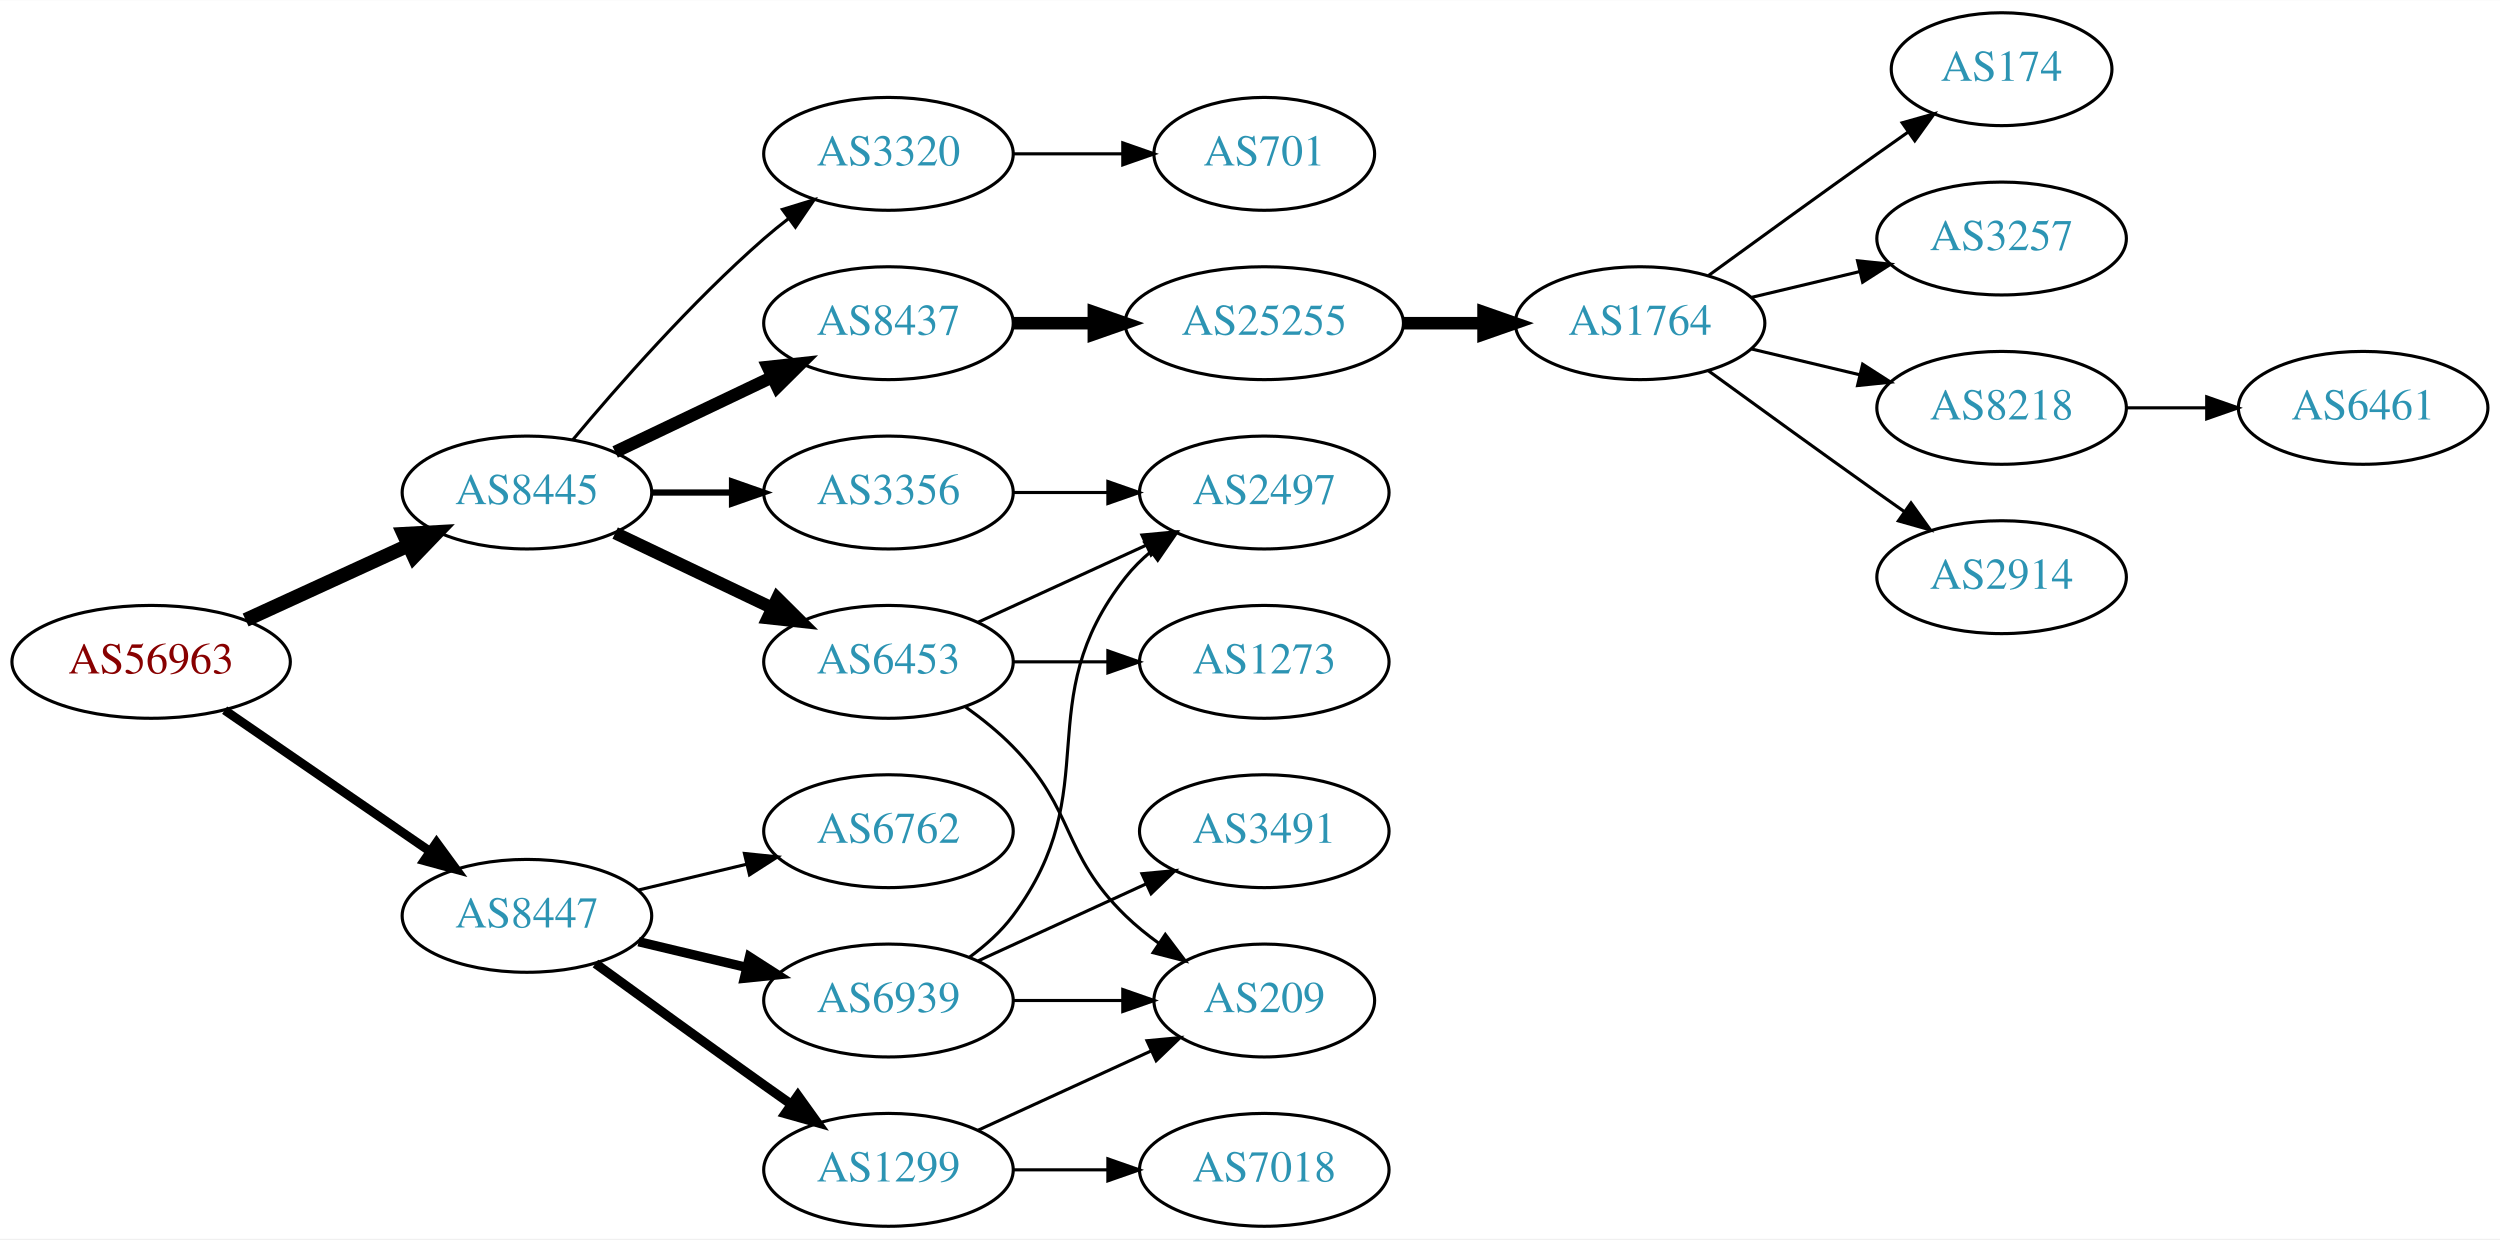
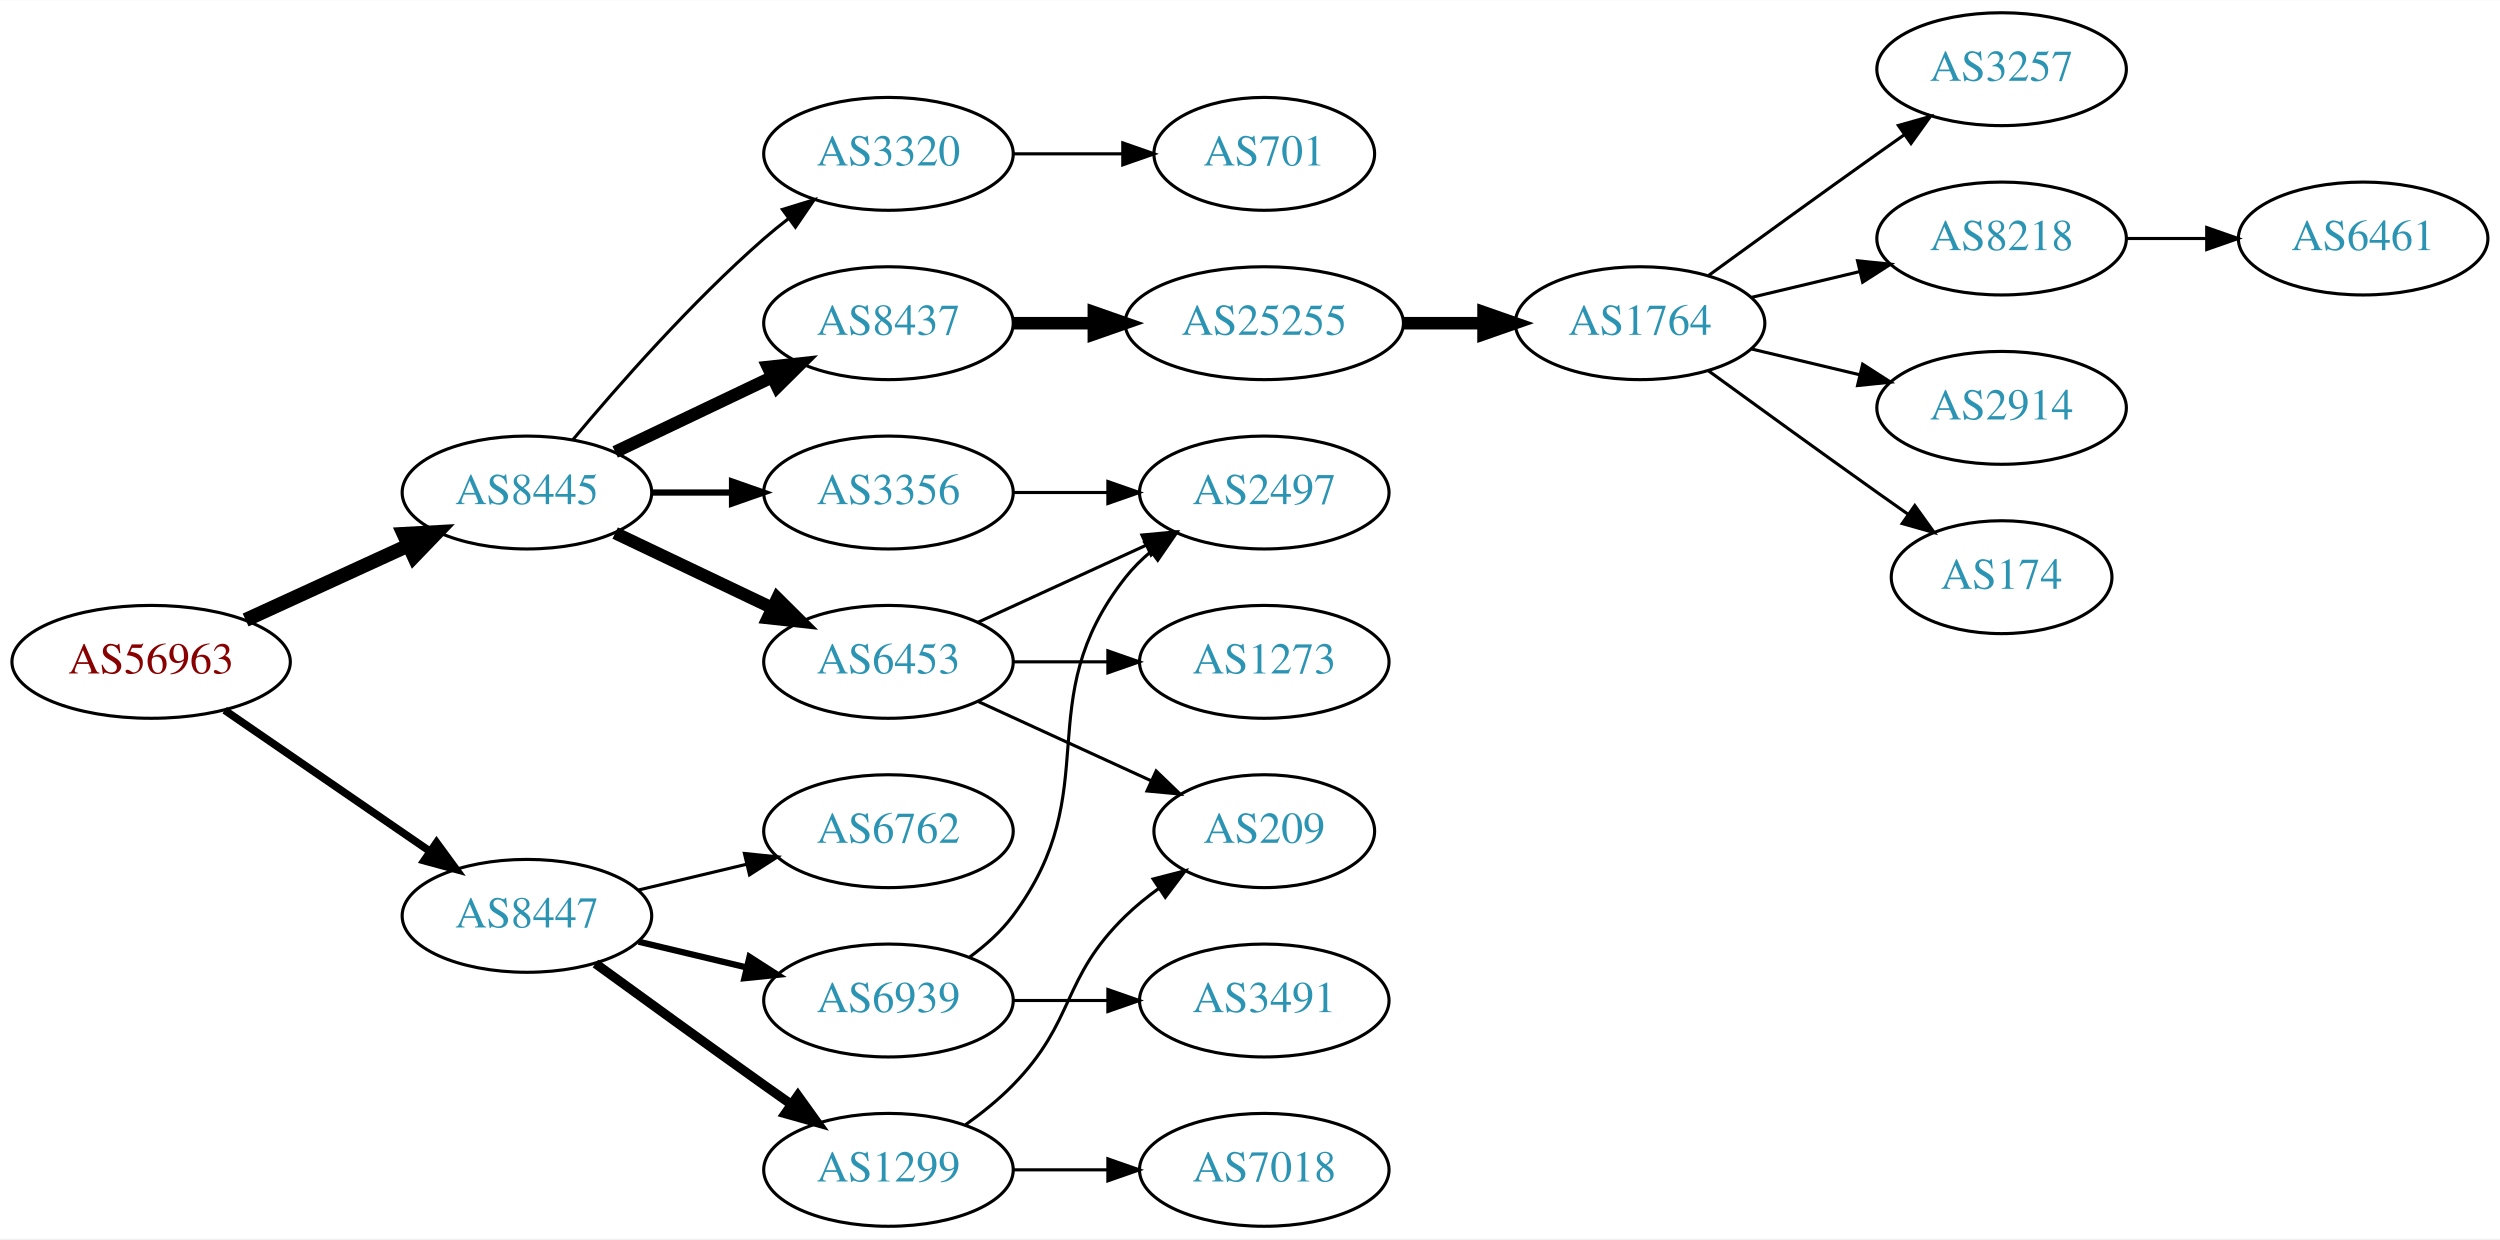
<svg xmlns="http://www.w3.org/2000/svg" xmlns:xlink="http://www.w3.org/1999/xlink" width="797pt" height="395pt" viewBox="0.00 0.00 797.25 395.00">
  <g id="graph0" class="graph" transform="scale(1 1) rotate(0) translate(4 391)">
    <polygon fill="white" stroke="none" points="-4,4 -4,-391 793.249,-391 793.249,4 -4,4" />
    <g id="node1" class="node">
      <g id="a_node1">
        <a xlink:href="/asn/56963" xlink:title="AS56963 ~ Skidata AG [AT]">
          <ellipse fill="#ffffff" stroke="black" cx="44.196" cy="-180" rx="44.393" ry="18" />
          <text text-anchor="middle" x="44.196" y="-176.3" font-family="Times,serif" font-size="14.00" fill="#880000">AS56963</text>
        </a>
      </g>
    </g>
    <g id="node2" class="node">
      <g id="a_node2">
        <a xlink:href="/asn/8445" xlink:title="AS8445 ~ SALZBURG-AG-AS [AT]">
          <ellipse fill="#ffffff" stroke="black" cx="164.039" cy="-234" rx="39.794" ry="18" />
          <text text-anchor="middle" x="164.039" y="-230.3" font-family="Times,serif" font-size="14.00" fill="#2c94b3">AS8445</text>
        </a>
      </g>
    </g>
    <g id="edge1" class="edge">
      <path fill="none" stroke="black" stroke-width="4.5" d="M74.326,-193.348C89.937,-200.502 109.335,-209.391 126.007,-217.03" />
      <polygon fill="black" stroke="black" stroke-width="4.5" points="124.727,-220.775 135.459,-221.362 128.008,-213.616 124.727,-220.775" />
    </g>
    <g id="node3" class="node">
      <g id="a_node3">
        <a xlink:href="/asn/8447" xlink:title="AS8447 ~ A1 Telekom Austria AG [AT]">
          <ellipse fill="#ffffff" stroke="black" cx="164.039" cy="-99" rx="39.794" ry="18" />
          <text text-anchor="middle" x="164.039" y="-95.3" font-family="Times,serif" font-size="14.00" fill="#2c94b3">AS8447</text>
        </a>
      </g>
    </g>
    <g id="edge2" class="edge">
-       <path fill="none" stroke="black" stroke-width="2.864" d="M67.639,-164.574C86.22,-151.802 112.781,-133.545 133.161,-119.537" />
-       <polygon fill="black" stroke="black" stroke-width="2.864" points="135.216,-122.371 141.475,-113.822 131.251,-116.602 135.216,-122.371" />
+       <path fill="none" stroke="black" stroke-width="2.455" d="M67.639,-164.574C86.22,-151.802 112.781,-133.545 133.161,-119.537" />
+       <polygon fill="black" stroke="black" stroke-width="2.455" points="135.216,-122.371 141.475,-113.822 131.251,-116.602 135.216,-122.371" />
    </g>
    <g id="node4" class="node">
      <g id="a_node4">
        <a xlink:href="/asn/8437" xlink:title="AS8437 ~ Hutchison Drei Austria GmbH [AT]">
          <ellipse fill="#ffffff" stroke="black" cx="279.332" cy="-288" rx="39.794" ry="18" />
          <text text-anchor="middle" x="279.332" y="-284.3" font-family="Times,serif" font-size="14.00" fill="#2c94b3">AS8437</text>
        </a>
      </g>
    </g>
    <g id="edge3" class="edge">
      <path fill="none" stroke="black" stroke-width="4" d="M192.175,-246.934C207.169,-254.081 225.99,-263.052 242.213,-270.785" />
      <polygon fill="black" stroke="black" stroke-width="4" points="240.884,-274.028 251.417,-275.171 243.895,-267.709 240.884,-274.028" />
    </g>
    <g id="node5" class="node">
      <g id="a_node5">
        <a xlink:href="/asn/6453" xlink:title="AS6453 ~ TATA COMMUNICATIONS (AMERICA) INC [US]">
          <ellipse fill="#ffffff" stroke="black" cx="279.332" cy="-180" rx="39.794" ry="18" />
          <text text-anchor="middle" x="279.332" y="-176.3" font-family="Times,serif" font-size="14.00" fill="#2c94b3">AS6453</text>
        </a>
      </g>
    </g>
    <g id="edge4" class="edge">
      <path fill="none" stroke="black" stroke-width="4" d="M192.175,-221.066C207.169,-213.919 225.99,-204.948 242.213,-197.215" />
      <polygon fill="black" stroke="black" stroke-width="4" points="243.895,-200.291 251.417,-192.829 240.884,-193.972 243.895,-200.291" />
    </g>
    <g id="node6" class="node">
      <g id="a_node6">
+         <a xlink:href="/asn/3356" xlink:title="AS3356 ~ LEVEL3 [US]">
+           <ellipse fill="#ffffff" stroke="black" cx="279.332" cy="-234" rx="39.794" ry="18" />
+           <text text-anchor="middle" x="279.332" y="-230.3" font-family="Times,serif" font-size="14.00" fill="#2c94b3">AS3356</text>
+         </a>
+       </g>
+     </g>
+     <g id="edge5" class="edge">
+       <path fill="none" stroke="black" stroke-width="2" d="M203.711,-234C211.914,-234 220.678,-234 229.21,-234" />
+       <polygon fill="black" stroke="black" stroke-width="2" points="229.449,-237.5 239.449,-234 229.449,-230.5 229.449,-237.5" />
+     </g>
+     <g id="node7" class="node">
+       <g id="a_node7">
        <a xlink:href="/asn/3320" xlink:title="AS3320 ~ DTAG [DE]">
          <ellipse fill="#ffffff" stroke="black" cx="279.332" cy="-342" rx="39.794" ry="18" />
          <text text-anchor="middle" x="279.332" y="-338.3" font-family="Times,serif" font-size="14.00" fill="#2c94b3">AS3320</text>
        </a>
      </g>
    </g>
-     <g id="edge5" class="edge">
+     <g id="edge6" class="edge">
      <path fill="none" stroke="black" d="M178.669,-250.817C192.951,-267.929 216.498,-294.745 239.685,-315 242.151,-317.154 244.789,-319.294 247.487,-321.372" />
      <polygon fill="black" stroke="black" points="245.512,-324.264 255.641,-327.37 249.66,-318.625 245.512,-324.264" />
-     </g>
-     <g id="node7" class="node">
-       <g id="a_node7">
-         <a xlink:href="/asn/3356" xlink:title="AS3356 ~ Level 3 Parent, LLC [US]">
-           <ellipse fill="#ffffff" stroke="black" cx="279.332" cy="-234" rx="39.794" ry="18" />
-           <text text-anchor="middle" x="279.332" y="-230.3" font-family="Times,serif" font-size="14.00" fill="#2c94b3">AS3356</text>
-         </a>
-       </g>
-     </g>
-     <g id="edge6" class="edge">
-       <path fill="none" stroke="black" stroke-width="2" d="M203.711,-234C211.914,-234 220.678,-234 229.21,-234" />
-       <polygon fill="black" stroke="black" stroke-width="2" points="229.449,-237.5 239.449,-234 229.449,-230.5 229.449,-237.5" />
    </g>
    <g id="node19" class="node">
      <g id="a_node19">
        <a xlink:href="/asn/1299" xlink:title="AS1299 ~ Telia Carrier [EU]">
          <ellipse fill="#ffffff" stroke="black" cx="279.332" cy="-18" rx="39.794" ry="18" />
          <text text-anchor="middle" x="279.332" y="-14.3" font-family="Times,serif" font-size="14.00" fill="#2c94b3">AS1299</text>
        </a>
      </g>
    </g>
    <g id="edge19" class="edge">
      <path fill="none" stroke="black" stroke-width="3" d="M185.887,-83.778C200.821,-72.909 221.435,-57.975 239.685,-45 242.506,-42.995 245.449,-40.915 248.397,-38.841" />
      <polygon fill="black" stroke="black" stroke-width="3" points="250.443,-41.681 256.621,-33.074 246.424,-35.95 250.443,-41.681" />
    </g>
    <g id="node20" class="node">
      <g id="a_node20">
+         <a xlink:href="/asn/6762" xlink:title="AS6762 ~ TELECOM ITALIA SPARKLE S.p.A. [IT]">
+           <ellipse fill="#ffffff" stroke="black" cx="279.332" cy="-126" rx="39.794" ry="18" />
+           <text text-anchor="middle" x="279.332" y="-122.3" font-family="Times,serif" font-size="14.00" fill="#2c94b3">AS6762</text>
+         </a>
+       </g>
+     </g>
+     <g id="edge20" class="edge">
+       <path fill="none" stroke="black" d="M199.646,-107.248C210.517,-109.838 222.671,-112.735 234.114,-115.462" />
+       <polygon fill="black" stroke="black" points="233.397,-118.889 243.936,-117.803 235.02,-112.08 233.397,-118.889" />
+     </g>
+     <g id="node21" class="node">
+       <g id="a_node21">
        <a xlink:href="/asn/6939" xlink:title="AS6939 ~ Hurricane Electric LLC [US]">
          <ellipse fill="#ffffff" stroke="black" cx="279.332" cy="-72" rx="39.794" ry="18" />
          <text text-anchor="middle" x="279.332" y="-68.3" font-family="Times,serif" font-size="14.00" fill="#2c94b3">AS6939</text>
        </a>
      </g>
    </g>
-     <g id="edge20" class="edge">
-       <path fill="none" stroke="black" stroke-width="3" d="M199.646,-90.752C210.517,-88.162 222.671,-85.265 234.114,-82.538" />
-       <polygon fill="black" stroke="black" stroke-width="3" points="235.02,-85.92 243.936,-80.197 233.397,-79.111 235.02,-85.92" />
-     </g>
-     <g id="node21" class="node">
-       <g id="a_node21">
-         <a xlink:href="/asn/6762" xlink:title="AS6762 ~ TELECOM ITALIA SPARKLE S.p.A. [IT]">
-           <ellipse fill="#ffffff" stroke="black" cx="279.332" cy="-126" rx="39.794" ry="18" />
-           <text text-anchor="middle" x="279.332" y="-122.3" font-family="Times,serif" font-size="14.00" fill="#2c94b3">AS6762</text>
-         </a>
-       </g>
-     </g>
    <g id="edge21" class="edge">
-       <path fill="none" stroke="black" d="M199.646,-107.248C210.517,-109.838 222.671,-112.735 234.114,-115.462" />
-       <polygon fill="black" stroke="black" points="233.397,-118.889 243.936,-117.803 235.02,-112.08 233.397,-118.889" />
+       <path fill="none" stroke="black" stroke-width="2" d="M199.646,-90.752C210.517,-88.162 222.671,-85.265 234.114,-82.538" />
+       <polygon fill="black" stroke="black" stroke-width="2" points="235.02,-85.92 243.936,-80.197 233.397,-79.111 235.02,-85.92" />
    </g>
    <g id="node8" class="node">
      <g id="a_node8">
        <a xlink:href="/asn/25255" xlink:title="AS25255 ~ ==&gt; TELE2 AUSTRIA &lt;== [AT]">
          <ellipse fill="#ffffff" stroke="black" cx="399.174" cy="-288" rx="44.393" ry="18" />
          <text text-anchor="middle" x="399.174" y="-284.3" font-family="Times,serif" font-size="14.00" fill="#2c94b3">AS25255</text>
        </a>
      </g>
    </g>
    <g id="edge7" class="edge">
      <path fill="none" stroke="black" stroke-width="4" d="M319.244,-288C327.347,-288 336.022,-288 344.548,-288" />
      <polygon fill="black" stroke="black" stroke-width="4" points="344.826,-291.5 354.826,-288 344.826,-284.5 344.826,-291.5" />
    </g>
    <g id="node14" class="node">
      <g id="a_node14">
+         <a xlink:href="/asn/209" xlink:title="AS209 ~ CenturyLink Communications, LLC [US]">
+           <ellipse fill="#ffffff" stroke="black" cx="399.174" cy="-126" rx="35.194" ry="18" />
+           <text text-anchor="middle" x="399.174" y="-122.3" font-family="Times,serif" font-size="14.00" fill="#2c94b3">AS209</text>
+         </a>
+       </g>
+     </g>
+     <g id="edge13" class="edge">
+       <path fill="none" stroke="black" d="M307.96,-167.339C324.377,-159.817 345.358,-150.202 362.955,-142.139" />
+       <polygon fill="black" stroke="black" points="364.7,-145.189 372.332,-137.842 361.783,-138.826 364.7,-145.189" />
+     </g>
+     <g id="node15" class="node">
+       <g id="a_node15">
        <a xlink:href="/asn/2497" xlink:title="AS2497 ~ Internet Initiative Japan Inc. [JP]">
          <ellipse fill="#ffffff" stroke="black" cx="399.174" cy="-234" rx="39.794" ry="18" />
          <text text-anchor="middle" x="399.174" y="-230.3" font-family="Times,serif" font-size="14.00" fill="#2c94b3">AS2497</text>
        </a>
      </g>
    </g>
-     <g id="edge13" class="edge">
+     <g id="edge14" class="edge">
      <path fill="none" stroke="black" d="M307.96,-192.661C323.917,-199.973 344.188,-209.261 361.471,-217.181" />
      <polygon fill="black" stroke="black" points="360.169,-220.435 370.718,-221.419 363.085,-214.071 360.169,-220.435" />
    </g>
-     <g id="node15" class="node">
-       <g id="a_node15">
+     <g id="node16" class="node">
+       <g id="a_node16">
        <a xlink:href="/asn/1273" xlink:title="AS1273 ~ Vodafone Group PLC [EU]">
          <ellipse fill="#ffffff" stroke="black" cx="399.174" cy="-180" rx="39.794" ry="18" />
          <text text-anchor="middle" x="399.174" y="-176.3" font-family="Times,serif" font-size="14.00" fill="#2c94b3">AS1273</text>
        </a>
      </g>
    </g>
-     <g id="edge14" class="edge">
+     <g id="edge15" class="edge">
      <path fill="none" stroke="black" d="M319.244,-180C328.798,-180 339.147,-180 349.11,-180" />
      <polygon fill="black" stroke="black" points="349.302,-183.5 359.302,-180 349.302,-176.5 349.302,-183.5" />
    </g>
-     <g id="node16" class="node">
-       <g id="a_node16">
-         <a xlink:href="/asn/209" xlink:title="AS209 ~ CenturyLink Communications, LLC [US]">
-           <ellipse fill="#ffffff" stroke="black" cx="399.174" cy="-72" rx="35.194" ry="18" />
-           <text text-anchor="middle" x="399.174" y="-68.3" font-family="Times,serif" font-size="14.00" fill="#2c94b3">AS209</text>
-         </a>
-       </g>
-     </g>
-     <g id="edge15" class="edge">
-       <path fill="none" stroke="black" d="M303.926,-165.611C309.182,-161.852 314.513,-157.563 318.978,-153 339.151,-132.383 334.285,-119.094 354.978,-99 358.206,-95.866 361.857,-92.911 365.635,-90.188" />
-       <polygon fill="black" stroke="black" points="367.614,-93.075 373.995,-84.617 363.732,-87.25 367.614,-93.075" />
-     </g>
-     <g id="node17" class="node">
-       <g id="a_node17">
+     <g id="edge17" class="edge">
+       <path fill="none" stroke="black" d="M319.244,-234C328.798,-234 339.147,-234 349.11,-234" />
+       <polygon fill="black" stroke="black" points="349.302,-237.5 359.302,-234 349.302,-230.5 349.302,-237.5" />
+     </g>
+     <g id="node18" class="node">
+       <g id="a_node18">
        <a xlink:href="/asn/701" xlink:title="AS701 ~ UUNET [US]">
          <ellipse fill="#ffffff" stroke="black" cx="399.174" cy="-342" rx="35.194" ry="18" />
          <text text-anchor="middle" x="399.174" y="-338.3" font-family="Times,serif" font-size="14.00" fill="#2c94b3">AS701</text>
        </a>
      </g>
    </g>
-     <g id="edge16" class="edge">
+     <g id="edge18" class="edge">
      <path fill="none" stroke="black" d="M319.244,-342C330.331,-342 342.491,-342 353.873,-342" />
      <polygon fill="black" stroke="black" points="354.055,-345.5 364.055,-342 354.055,-338.5 354.055,-345.5" />
-     </g>
-     <g id="edge18" class="edge">
-       <path fill="none" stroke="black" d="M319.244,-234C328.798,-234 339.147,-234 349.11,-234" />
-       <polygon fill="black" stroke="black" points="349.302,-237.5 359.302,-234 349.302,-230.5 349.302,-237.5" />
    </g>
    <g id="node9" class="node">
      <g id="a_node9">
        <a xlink:href="/asn/1764" xlink:title="AS1764 ~ NEXTLAYER-AS [AT]">
          <ellipse fill="#ffffff" stroke="black" cx="519.017" cy="-288" rx="39.794" ry="18" />
          <text text-anchor="middle" x="519.017" y="-284.3" font-family="Times,serif" font-size="14.00" fill="#2c94b3">AS1764</text>
        </a>
      </g>
    </g>
    <g id="edge8" class="edge">
      <path fill="none" stroke="black" stroke-width="4" d="M443.385,-288C451.698,-288 460.46,-288 468.943,-288" />
      <polygon fill="black" stroke="black" stroke-width="4" points="469.102,-291.5 479.102,-288 469.101,-284.5 469.102,-291.5" />
    </g>
    <g id="node10" class="node">
      <g id="a_node10">
-         <a xlink:href="/asn/174" xlink:title="AS174 ~ Cogent Communications [US]">
-           <ellipse fill="#ffffff" stroke="black" cx="634.31" cy="-369" rx="35.194" ry="18" />
-           <text text-anchor="middle" x="634.31" y="-365.3" font-family="Times,serif" font-size="14.00" fill="#2c94b3">AS174</text>
+         <a xlink:href="/asn/3257" xlink:title="AS3257 ~ GTT [DE]">
+           <ellipse fill="#ffffff" stroke="black" cx="634.31" cy="-369" rx="39.794" ry="18" />
+           <text text-anchor="middle" x="634.31" y="-365.3" font-family="Times,serif" font-size="14.00" fill="#2c94b3">AS3257</text>
        </a>
      </g>
    </g>
    <g id="edge9" class="edge">
-       <path fill="none" stroke="black" d="M540.865,-303.222C555.799,-314.091 576.413,-329.025 594.663,-342 597.873,-344.282 601.242,-346.661 604.597,-349.018" />
-       <polygon fill="black" stroke="black" points="602.609,-351.899 612.808,-354.77 606.625,-346.166 602.609,-351.899" />
+       <path fill="none" stroke="black" d="M540.865,-303.222C555.799,-314.091 576.413,-329.025 594.663,-342 597.484,-344.005 600.427,-346.085 603.375,-348.159" />
+       <polygon fill="black" stroke="black" points="601.402,-351.05 611.599,-353.926 605.421,-345.319 601.402,-351.05" />
    </g>
    <g id="node11" class="node">
      <g id="a_node11">
-         <a xlink:href="/asn/3257" xlink:title="AS3257 ~ GTT [DE]">
+         <a xlink:href="/asn/8218" xlink:title="AS8218 ~ legacy Neotelecoms [FR]">
          <ellipse fill="#ffffff" stroke="black" cx="634.31" cy="-315" rx="39.794" ry="18" />
-           <text text-anchor="middle" x="634.31" y="-311.3" font-family="Times,serif" font-size="14.00" fill="#2c94b3">AS3257</text>
+           <text text-anchor="middle" x="634.31" y="-311.3" font-family="Times,serif" font-size="14.00" fill="#2c94b3">AS8218</text>
        </a>
      </g>
    </g>
    <g id="edge10" class="edge">
      <path fill="none" stroke="black" d="M554.624,-296.248C565.495,-298.838 577.65,-301.735 589.092,-304.462" />
      <polygon fill="black" stroke="black" points="588.375,-307.889 598.914,-306.803 589.998,-301.08 588.375,-307.889" />
    </g>
    <g id="node12" class="node">
      <g id="a_node12">
-         <a xlink:href="/asn/8218" xlink:title="AS8218 ~ legacy Neotelecoms [FR]">
+         <a xlink:href="/asn/2914" xlink:title="AS2914 ~ NTT America, Inc. [US]">
          <ellipse fill="#ffffff" stroke="black" cx="634.31" cy="-261" rx="39.794" ry="18" />
-           <text text-anchor="middle" x="634.31" y="-257.3" font-family="Times,serif" font-size="14.00" fill="#2c94b3">AS8218</text>
+           <text text-anchor="middle" x="634.31" y="-257.3" font-family="Times,serif" font-size="14.00" fill="#2c94b3">AS2914</text>
        </a>
      </g>
    </g>
    <g id="edge11" class="edge">
      <path fill="none" stroke="black" d="M554.624,-279.752C565.495,-277.162 577.65,-274.265 589.092,-271.538" />
      <polygon fill="black" stroke="black" points="589.998,-274.92 598.914,-269.197 588.375,-268.111 589.998,-274.92" />
    </g>
    <g id="node13" class="node">
      <g id="a_node13">
-         <a xlink:href="/asn/2914" xlink:title="AS2914 ~ NTT America, Inc. [US]">
-           <ellipse fill="#ffffff" stroke="black" cx="634.31" cy="-207" rx="39.794" ry="18" />
-           <text text-anchor="middle" x="634.31" y="-203.3" font-family="Times,serif" font-size="14.00" fill="#2c94b3">AS2914</text>
+         <a xlink:href="/asn/174" xlink:title="AS174 ~ Cogent Communications [US]">
+           <ellipse fill="#ffffff" stroke="black" cx="634.31" cy="-207" rx="35.194" ry="18" />
+           <text text-anchor="middle" x="634.31" y="-203.3" font-family="Times,serif" font-size="14.00" fill="#2c94b3">AS174</text>
        </a>
      </g>
    </g>
    <g id="edge12" class="edge">
-       <path fill="none" stroke="black" d="M540.865,-272.778C555.799,-261.909 576.413,-246.975 594.663,-234 597.484,-231.995 600.427,-229.915 603.375,-227.841" />
-       <polygon fill="black" stroke="black" points="605.421,-230.681 611.599,-222.074 601.402,-224.95 605.421,-230.681" />
-     </g>
-     <g id="node18" class="node">
-       <g id="a_node18">
+       <path fill="none" stroke="black" d="M540.865,-272.778C555.799,-261.909 576.413,-246.975 594.663,-234 597.873,-231.718 601.242,-229.339 604.597,-226.982" />
+       <polygon fill="black" stroke="black" points="606.625,-229.834 612.808,-221.23 602.609,-224.101 606.625,-229.834" />
+     </g>
+     <g id="node17" class="node">
+       <g id="a_node17">
        <a xlink:href="/asn/6461" xlink:title="AS6461 ~ Zayo Bandwidth [US]">
-           <ellipse fill="#ffffff" stroke="black" cx="749.603" cy="-261" rx="39.794" ry="18" />
-           <text text-anchor="middle" x="749.603" y="-257.3" font-family="Times,serif" font-size="14.00" fill="#2c94b3">AS6461</text>
-         </a>
-       </g>
-     </g>
-     <g id="edge17" class="edge">
-       <path fill="none" stroke="black" d="M673.982,-261C682.185,-261 690.949,-261 699.481,-261" />
-       <polygon fill="black" stroke="black" points="699.72,-264.5 709.72,-261 699.72,-257.5 699.72,-264.5" />
-     </g>
-     <g id="edge25" class="edge">
-       <path fill="none" stroke="black" d="M307.96,-30.661C324.377,-38.183 345.358,-47.798 362.955,-55.861" />
-       <polygon fill="black" stroke="black" points="361.783,-59.174 372.332,-60.158 364.7,-52.811 361.783,-59.174" />
-     </g>
-     <g id="node23" class="node">
-       <g id="a_node23">
+           <ellipse fill="#ffffff" stroke="black" cx="749.603" cy="-315" rx="39.794" ry="18" />
+           <text text-anchor="middle" x="749.603" y="-311.3" font-family="Times,serif" font-size="14.00" fill="#2c94b3">AS6461</text>
+         </a>
+       </g>
+     </g>
+     <g id="edge16" class="edge">
+       <path fill="none" stroke="black" d="M673.982,-315C682.185,-315 690.949,-315 699.481,-315" />
+       <polygon fill="black" stroke="black" points="699.72,-318.5 709.72,-315 699.72,-311.5 699.72,-318.5" />
+     </g>
+     <g id="edge22" class="edge">
+       <path fill="none" stroke="black" d="M303.926,-32.389C309.182,-36.148 314.513,-40.437 318.978,-45 339.151,-65.617 334.285,-78.906 354.978,-99 358.206,-102.134 361.857,-105.089 365.635,-107.812" />
+       <polygon fill="black" stroke="black" points="363.732,-110.75 373.995,-113.383 367.614,-104.925 363.732,-110.75" />
+     </g>
+     <g id="node22" class="node">
+       <g id="a_node22">
        <a xlink:href="/asn/7018" xlink:title="AS7018 ~ AT&amp;T Services, Inc. [US]">
          <ellipse fill="#ffffff" stroke="black" cx="399.174" cy="-18" rx="39.794" ry="18" />
          <text text-anchor="middle" x="399.174" y="-14.3" font-family="Times,serif" font-size="14.00" fill="#2c94b3">AS7018</text>
        </a>
      </g>
    </g>
-     <g id="edge26" class="edge">
+     <g id="edge23" class="edge">
      <path fill="none" stroke="black" d="M319.244,-18C328.798,-18 339.147,-18 349.11,-18" />
      <polygon fill="black" stroke="black" points="349.302,-21.5 359.302,-18 349.302,-14.5 349.302,-21.5" />
    </g>
    <g id="edge24" class="edge">
      <path fill="none" stroke="black" d="M305.262,-85.882C310.338,-89.611 315.256,-94.016 318.978,-99 349.249,-139.542 323.679,-167.246 354.978,-207 357.303,-209.953 360.047,-212.67 363.006,-215.147" />
      <polygon fill="black" stroke="black" points="361.065,-218.064 371.203,-221.145 365.199,-212.415 361.065,-218.064" />
    </g>
-     <g id="edge22" class="edge">
-       <path fill="none" stroke="black" d="M319.244,-72C330.331,-72 342.491,-72 353.873,-72" />
-       <polygon fill="black" stroke="black" points="354.055,-75.5 364.055,-72 354.055,-68.5 354.055,-75.5" />
-     </g>
-     <g id="node22" class="node">
-       <g id="a_node22">
+     <g id="node23" class="node">
+       <g id="a_node23">
        <a xlink:href="/asn/3491" xlink:title="AS3491 ~ PCCW Global, Inc. [US]">
-           <ellipse fill="#ffffff" stroke="black" cx="399.174" cy="-126" rx="39.794" ry="18" />
-           <text text-anchor="middle" x="399.174" y="-122.3" font-family="Times,serif" font-size="14.00" fill="#2c94b3">AS3491</text>
-         </a>
-       </g>
-     </g>
-     <g id="edge23" class="edge">
-       <path fill="none" stroke="black" d="M307.96,-84.661C323.917,-91.973 344.188,-101.261 361.471,-109.181" />
-       <polygon fill="black" stroke="black" points="360.169,-112.435 370.718,-113.419 363.085,-106.071 360.169,-112.435" />
+           <ellipse fill="#ffffff" stroke="black" cx="399.174" cy="-72" rx="39.794" ry="18" />
+           <text text-anchor="middle" x="399.174" y="-68.3" font-family="Times,serif" font-size="14.00" fill="#2c94b3">AS3491</text>
+         </a>
+       </g>
+     </g>
+     <g id="edge25" class="edge">
+       <path fill="none" stroke="black" d="M319.244,-72C328.798,-72 339.147,-72 349.11,-72" />
+       <polygon fill="black" stroke="black" points="349.302,-75.5 359.302,-72 349.302,-68.5 349.302,-75.5" />
    </g>
  </g>
</svg>
